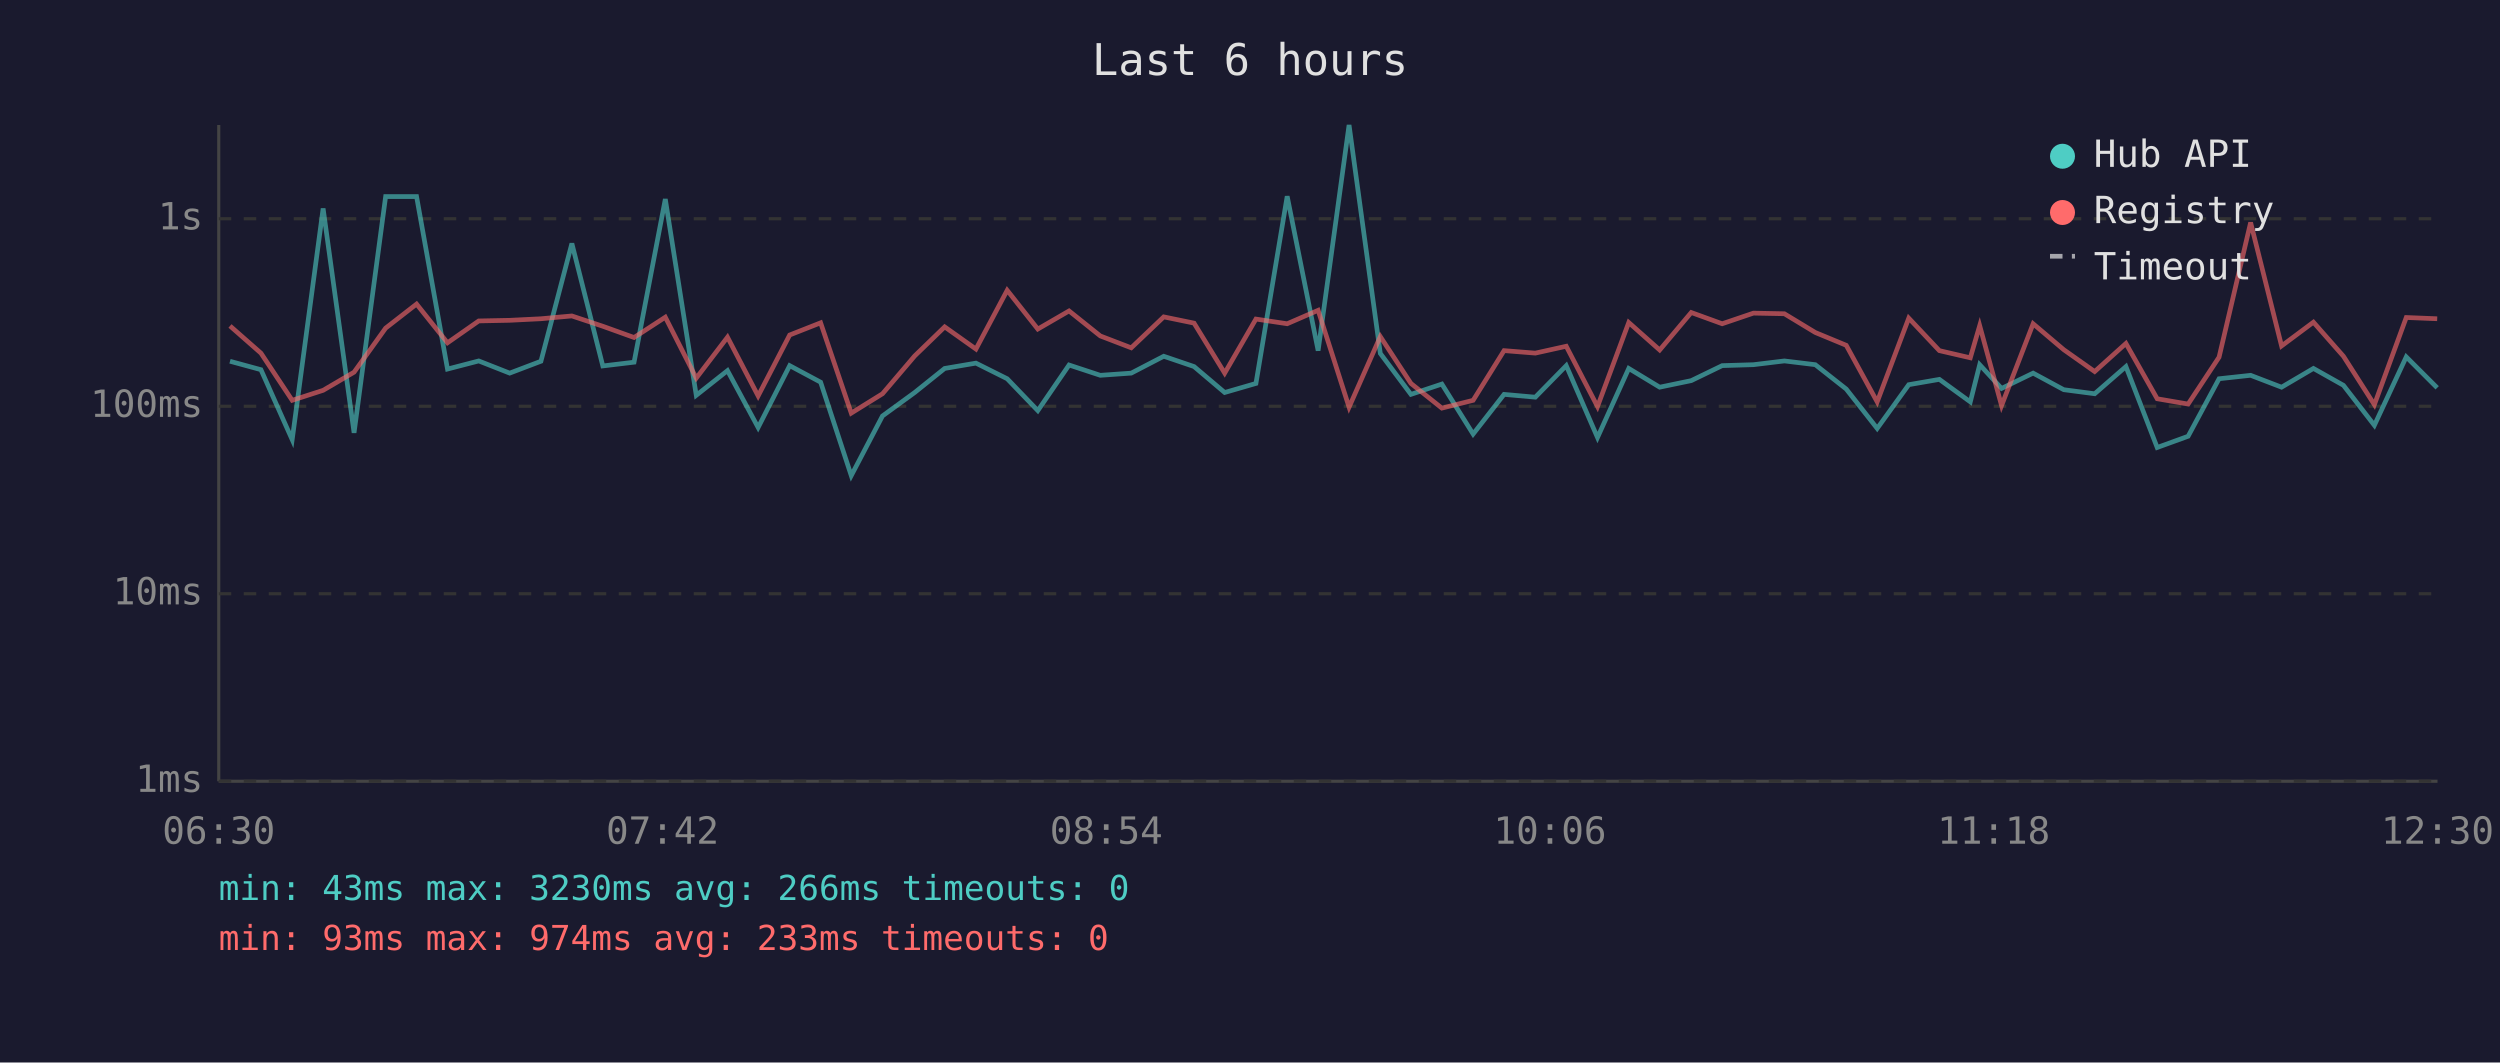
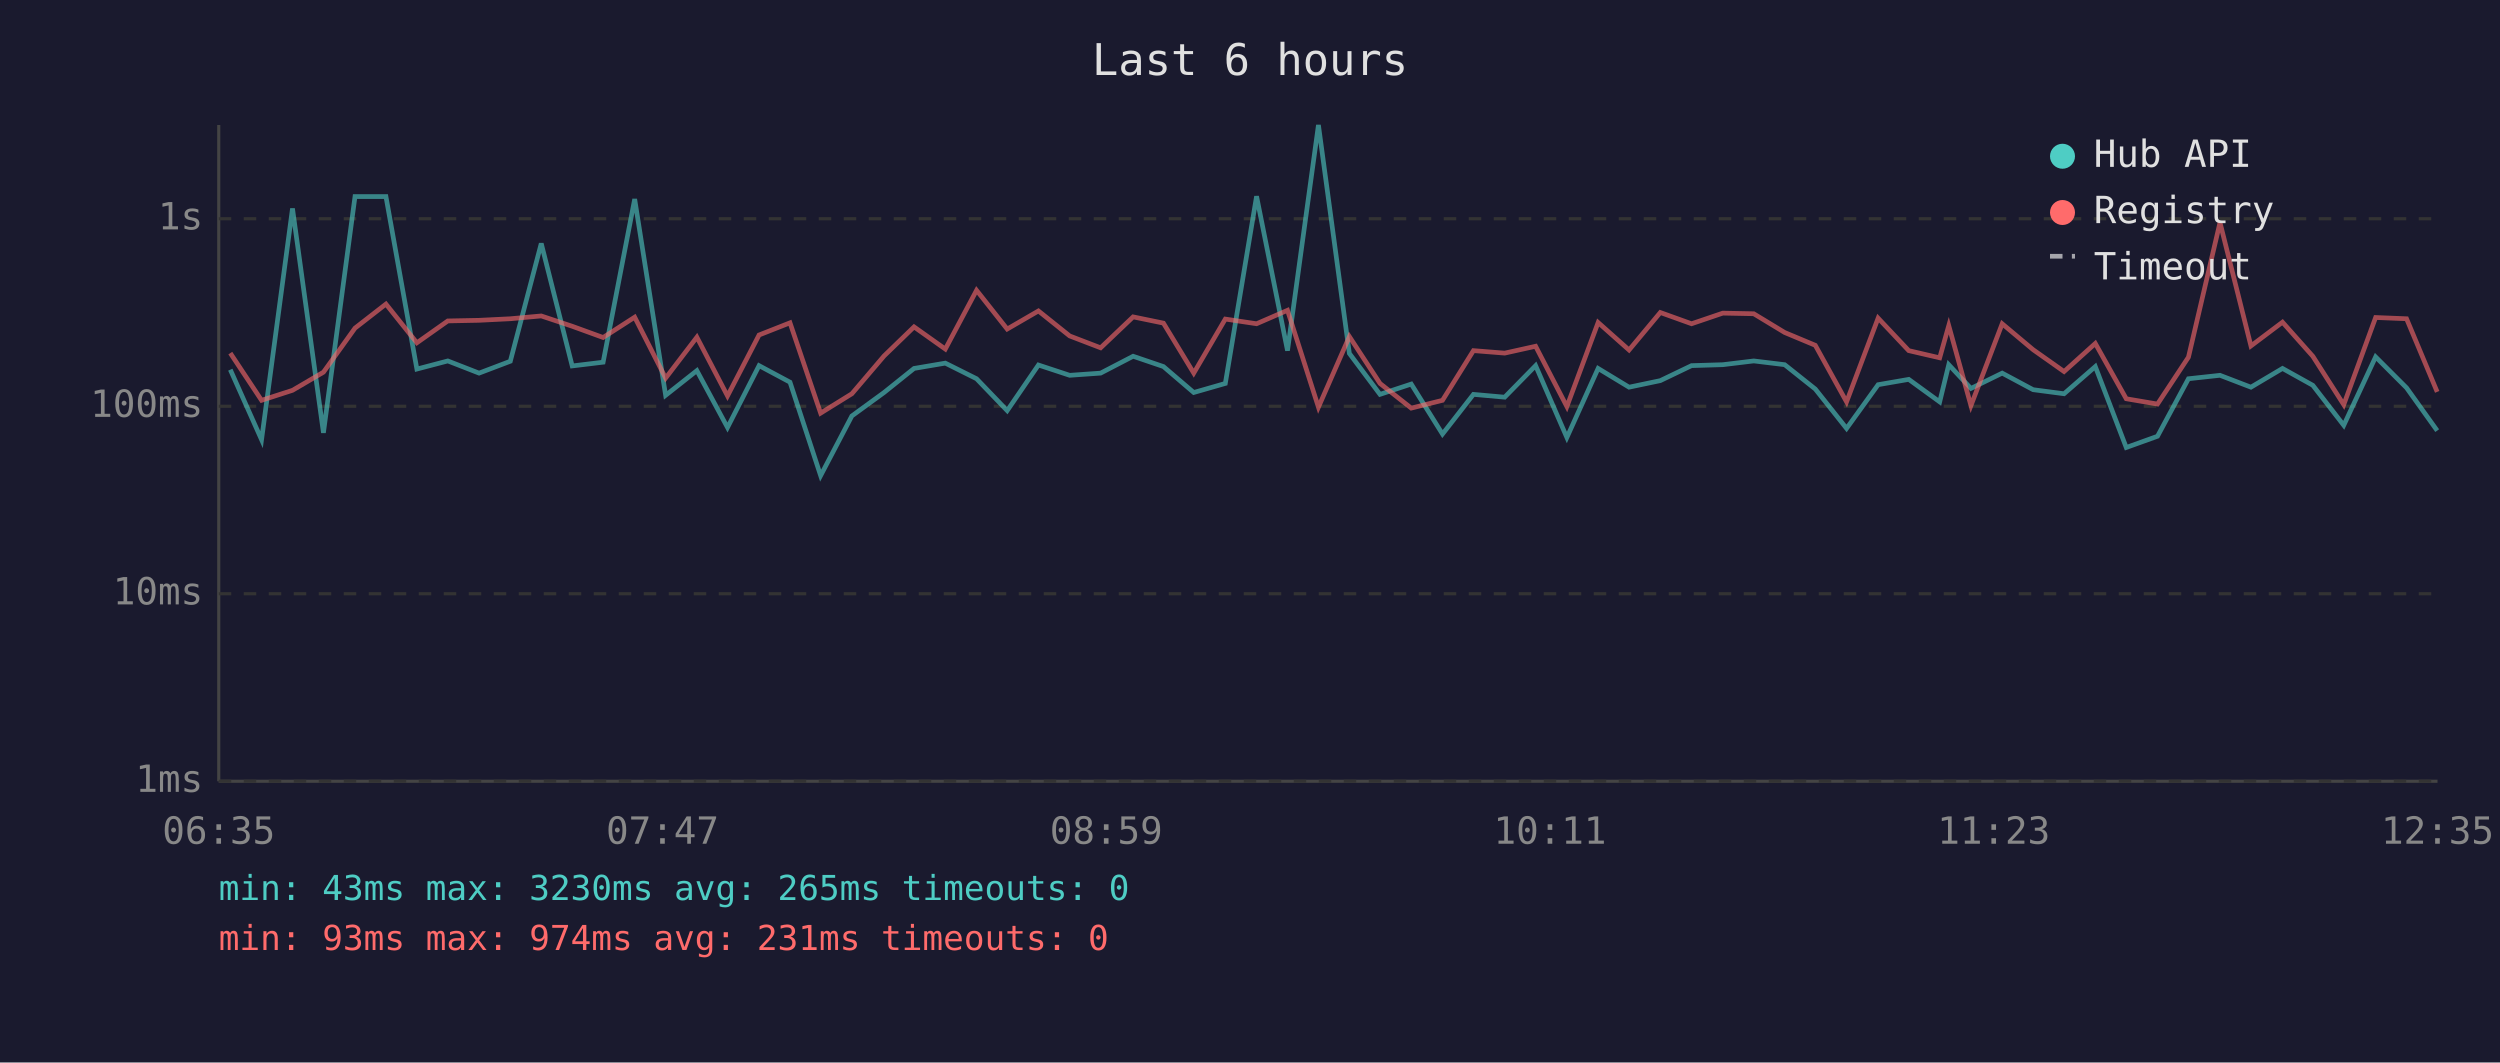
<svg xmlns="http://www.w3.org/2000/svg" viewBox="0 0 800 340" font-family="monospace" font-size="12">
  <rect width="800" height="340" fill="#1a1a2e" />
  <text x="400" y="24" fill="#e0e0e0" font-size="14" text-anchor="middle">Last 6 hours</text>
  <line x1="70" y1="40" x2="70" y2="250" stroke="#444" stroke-width="1" />
  <line x1="70" y1="250" x2="780" y2="250" stroke="#444" stroke-width="1" />
  <line x1="70" y1="250" x2="780" y2="250" stroke="#333" stroke-width="1" stroke-dasharray="4" />
  <text x="65" y="250" fill="#888" text-anchor="end" dominant-baseline="middle">1ms</text>
  <line x1="70" y1="190" x2="780" y2="190" stroke="#333" stroke-width="1" stroke-dasharray="4" />
  <text x="65" y="190" fill="#888" text-anchor="end" dominant-baseline="middle">10ms</text>
  <line x1="70" y1="130" x2="780" y2="130" stroke="#333" stroke-width="1" stroke-dasharray="4" />
  <text x="65" y="130" fill="#888" text-anchor="end" dominant-baseline="middle">100ms</text>
  <line x1="70" y1="70" x2="780" y2="70" stroke="#333" stroke-width="1" stroke-dasharray="4" />
  <text x="65" y="70" fill="#888" text-anchor="end" dominant-baseline="middle">1s</text>
-   <text x="70" y="270" fill="#888" text-anchor="middle">06:30</text>
-   <text x="212" y="270" fill="#888" text-anchor="middle">07:42</text>
-   <text x="354" y="270" fill="#888" text-anchor="middle">08:54</text>
-   <text x="496" y="270" fill="#888" text-anchor="middle">10:06</text>
-   <text x="638" y="270" fill="#888" text-anchor="middle">11:18</text>
-   <text x="780" y="270" fill="#888" text-anchor="middle">12:30</text>
-   <polyline points="73.6,115.6 83.5,118.3 93.5,140.7 103.4,66.7 113.3,138.5 123.4,62.9 133.3,62.9 143.2,118.1 153.2,115.5 163.1,119.4 173.1,115.6 183.0,77.9 192.9,117.1 202.9,115.9 212.9,63.7 222.8,126.5 232.8,118.6 242.6,136.8 252.7,117.0 262.6,122.3 272.4,152.2 282.4,133.1 292.7,125.6 302.3,117.9 312.3,116.2 322.3,121.2 332.1,131.4 342.1,116.8 352.1,120.1 362.0,119.4 372.4,114.0 382.1,117.3 391.9,125.6 401.9,122.7 411.9,62.8 421.8,112.2 431.7,40.0 441.7,113.1 451.5,126.2 461.4,122.9 471.4,138.9 481.3,126.2 491.3,127.1 501.2,117.0 511.2,140.0 521.2,117.9 531.1,123.9 541.2,121.8 551.1,117.0 561.1,116.7 571.0,115.5 580.9,116.7 590.8,124.5 600.7,137.1 610.8,123.1 620.6,121.4 630.5,128.6 633.5,116.7 640.5,124.3 650.6,119.4 660.4,124.7 670.3,126.0 680.3,117.3 690.3,143.2 700.2,139.6 710.1,121.2 720.2,120.1 730.1,123.9 740.3,117.9 749.9,123.3 759.8,136.1 770.0,114.2 779.9,124.1" fill="none" stroke="#4ecdc4" stroke-width="1.5" opacity="0.6" />
-   <polyline points="73.6,104.3 83.5,113.0 93.5,128.1 103.4,124.9 113.3,119.1 123.4,105.0 133.3,97.3 143.2,109.7 153.2,102.7 163.1,102.5 173.1,102.0 183.0,101.1 192.9,104.4 202.9,108.0 212.9,101.5 222.8,121.0 232.8,107.9 242.6,126.7 252.7,107.2 262.6,103.3 272.4,132.2 282.4,126.0 292.7,113.9 302.3,104.6 312.3,111.7 322.3,92.9 332.1,105.3 342.1,99.5 352.1,107.5 362.0,111.3 372.4,101.4 382.1,103.4 391.9,119.4 401.9,102.1 411.9,103.6 421.8,99.3 431.7,130.3 441.7,107.7 451.5,122.7 461.4,130.6 471.4,128.1 481.3,112.2 491.3,113.0 501.2,110.8 511.2,130.1 521.2,103.2 531.1,112.0 541.2,100.0 551.1,103.6 561.1,100.2 571.0,100.4 580.9,106.4 590.8,110.5 600.7,128.6 610.8,101.8 620.6,112.2 630.5,114.5 633.5,104.2 640.5,129.8 650.6,103.6 660.4,111.9 670.3,118.9 680.3,109.9 690.3,127.6 700.2,129.3 710.1,114.3 720.2,71.2 730.1,110.7 740.3,103.1 749.9,114.0 759.8,129.5 770.0,101.6 779.9,102.0" fill="none" stroke="#ff6b6b" stroke-width="1.5" opacity="0.6" />
+   <text x="70" y="270" fill="#888" text-anchor="middle">06:35</text>
+   <text x="212" y="270" fill="#888" text-anchor="middle">07:47</text>
+   <text x="354" y="270" fill="#888" text-anchor="middle">08:59</text>
+   <text x="496" y="270" fill="#888" text-anchor="middle">10:11</text>
+   <text x="638" y="270" fill="#888" text-anchor="middle">11:23</text>
+   <text x="780" y="270" fill="#888" text-anchor="middle">12:35</text>
+   <polyline points="73.7,118.3 83.7,140.7 93.6,66.7 103.5,138.5 113.6,62.9 123.5,62.9 133.4,118.1 143.3,115.5 153.3,119.4 163.3,115.6 173.2,77.9 183.1,117.1 193.0,115.9 203.1,63.7 213.0,126.5 223.0,118.6 232.8,136.8 242.9,117.0 252.8,122.3 262.6,152.2 272.6,133.1 282.9,125.6 292.5,117.9 302.5,116.2 312.5,121.2 322.3,131.4 332.3,116.8 342.3,120.1 352.2,119.4 362.6,114.0 372.3,117.3 382.0,125.6 392.1,122.7 402.1,62.8 412.0,112.2 421.9,40.0 431.8,113.1 441.6,126.2 451.6,122.9 461.6,138.9 471.5,126.2 481.5,127.1 491.4,117.0 501.4,140.0 511.4,117.9 521.3,123.9 531.3,121.8 541.3,117.0 551.3,116.7 561.2,115.5 571.1,116.7 580.9,124.5 590.9,137.1 601.0,123.1 610.8,121.4 620.7,128.6 623.6,116.7 630.7,124.3 640.7,119.4 650.6,124.7 660.5,126.0 670.5,117.3 680.4,143.2 690.4,139.6 700.3,121.2 710.4,120.1 720.3,123.9 730.4,117.9 740.1,123.3 750.0,136.1 760.2,114.2 770.1,124.1 779.9,137.8" fill="none" stroke="#4ecdc4" stroke-width="1.5" opacity="0.6" />
+   <polyline points="73.7,113.0 83.7,128.1 93.6,124.9 103.5,119.1 113.6,105.0 123.5,97.3 133.4,109.7 143.3,102.7 153.3,102.5 163.3,102.0 173.2,101.1 183.1,104.4 193.0,108.0 203.1,101.5 213.0,121.0 223.0,107.9 232.8,126.7 242.9,107.2 252.8,103.3 262.6,132.2 272.6,126.0 282.9,113.9 292.5,104.6 302.5,111.7 312.5,92.9 322.3,105.3 332.3,99.5 342.3,107.5 352.2,111.3 362.6,101.4 372.3,103.4 382.0,119.4 392.1,102.1 402.1,103.6 412.0,99.3 421.9,130.3 431.8,107.7 441.6,122.7 451.6,130.6 461.6,128.1 471.5,112.2 481.5,113.0 491.4,110.8 501.4,130.1 511.4,103.2 521.3,112.0 531.3,100.0 541.3,103.6 551.3,100.2 561.2,100.4 571.1,106.4 580.9,110.5 590.9,128.6 601.0,101.8 610.8,112.2 620.7,114.5 623.6,104.2 630.7,129.8 640.7,103.6 650.6,111.9 660.5,118.9 670.5,109.9 680.4,127.6 690.4,129.3 700.3,114.3 710.4,71.2 720.3,110.7 730.4,103.1 740.1,114.0 750.0,129.5 760.2,101.6 770.1,102.0 779.9,125.4" fill="none" stroke="#ff6b6b" stroke-width="1.5" opacity="0.6" />
  <circle cx="660" cy="50" r="4" fill="#4ecdc4" />
  <text x="670" y="50" fill="#e0e0e0" dominant-baseline="middle">Hub API</text>
  <circle cx="660" cy="68" r="4" fill="#ff6b6b" />
  <text x="670" y="68" fill="#e0e0e0" dominant-baseline="middle">Registry</text>
  <line x1="656" y1="82" x2="664" y2="82" stroke="#e0e0e0" stroke-width="1.5" stroke-dasharray="4,3" opacity="0.7" />
  <text x="670" y="86" fill="#e0e0e0" dominant-baseline="middle">Timeout</text>
-   <text x="70" y="288" fill="#4ecdc4" font-size="11">min: 43ms  max: 3230ms  avg: 266ms  timeouts: 0</text>
-   <text x="70" y="304" fill="#ff6b6b" font-size="11">min: 93ms  max: 974ms  avg: 233ms  timeouts: 0</text>
+   <text x="70" y="288" fill="#4ecdc4" font-size="11">min: 43ms  max: 3230ms  avg: 265ms  timeouts: 0</text>
+   <text x="70" y="304" fill="#ff6b6b" font-size="11">min: 93ms  max: 974ms  avg: 231ms  timeouts: 0</text>
</svg>
